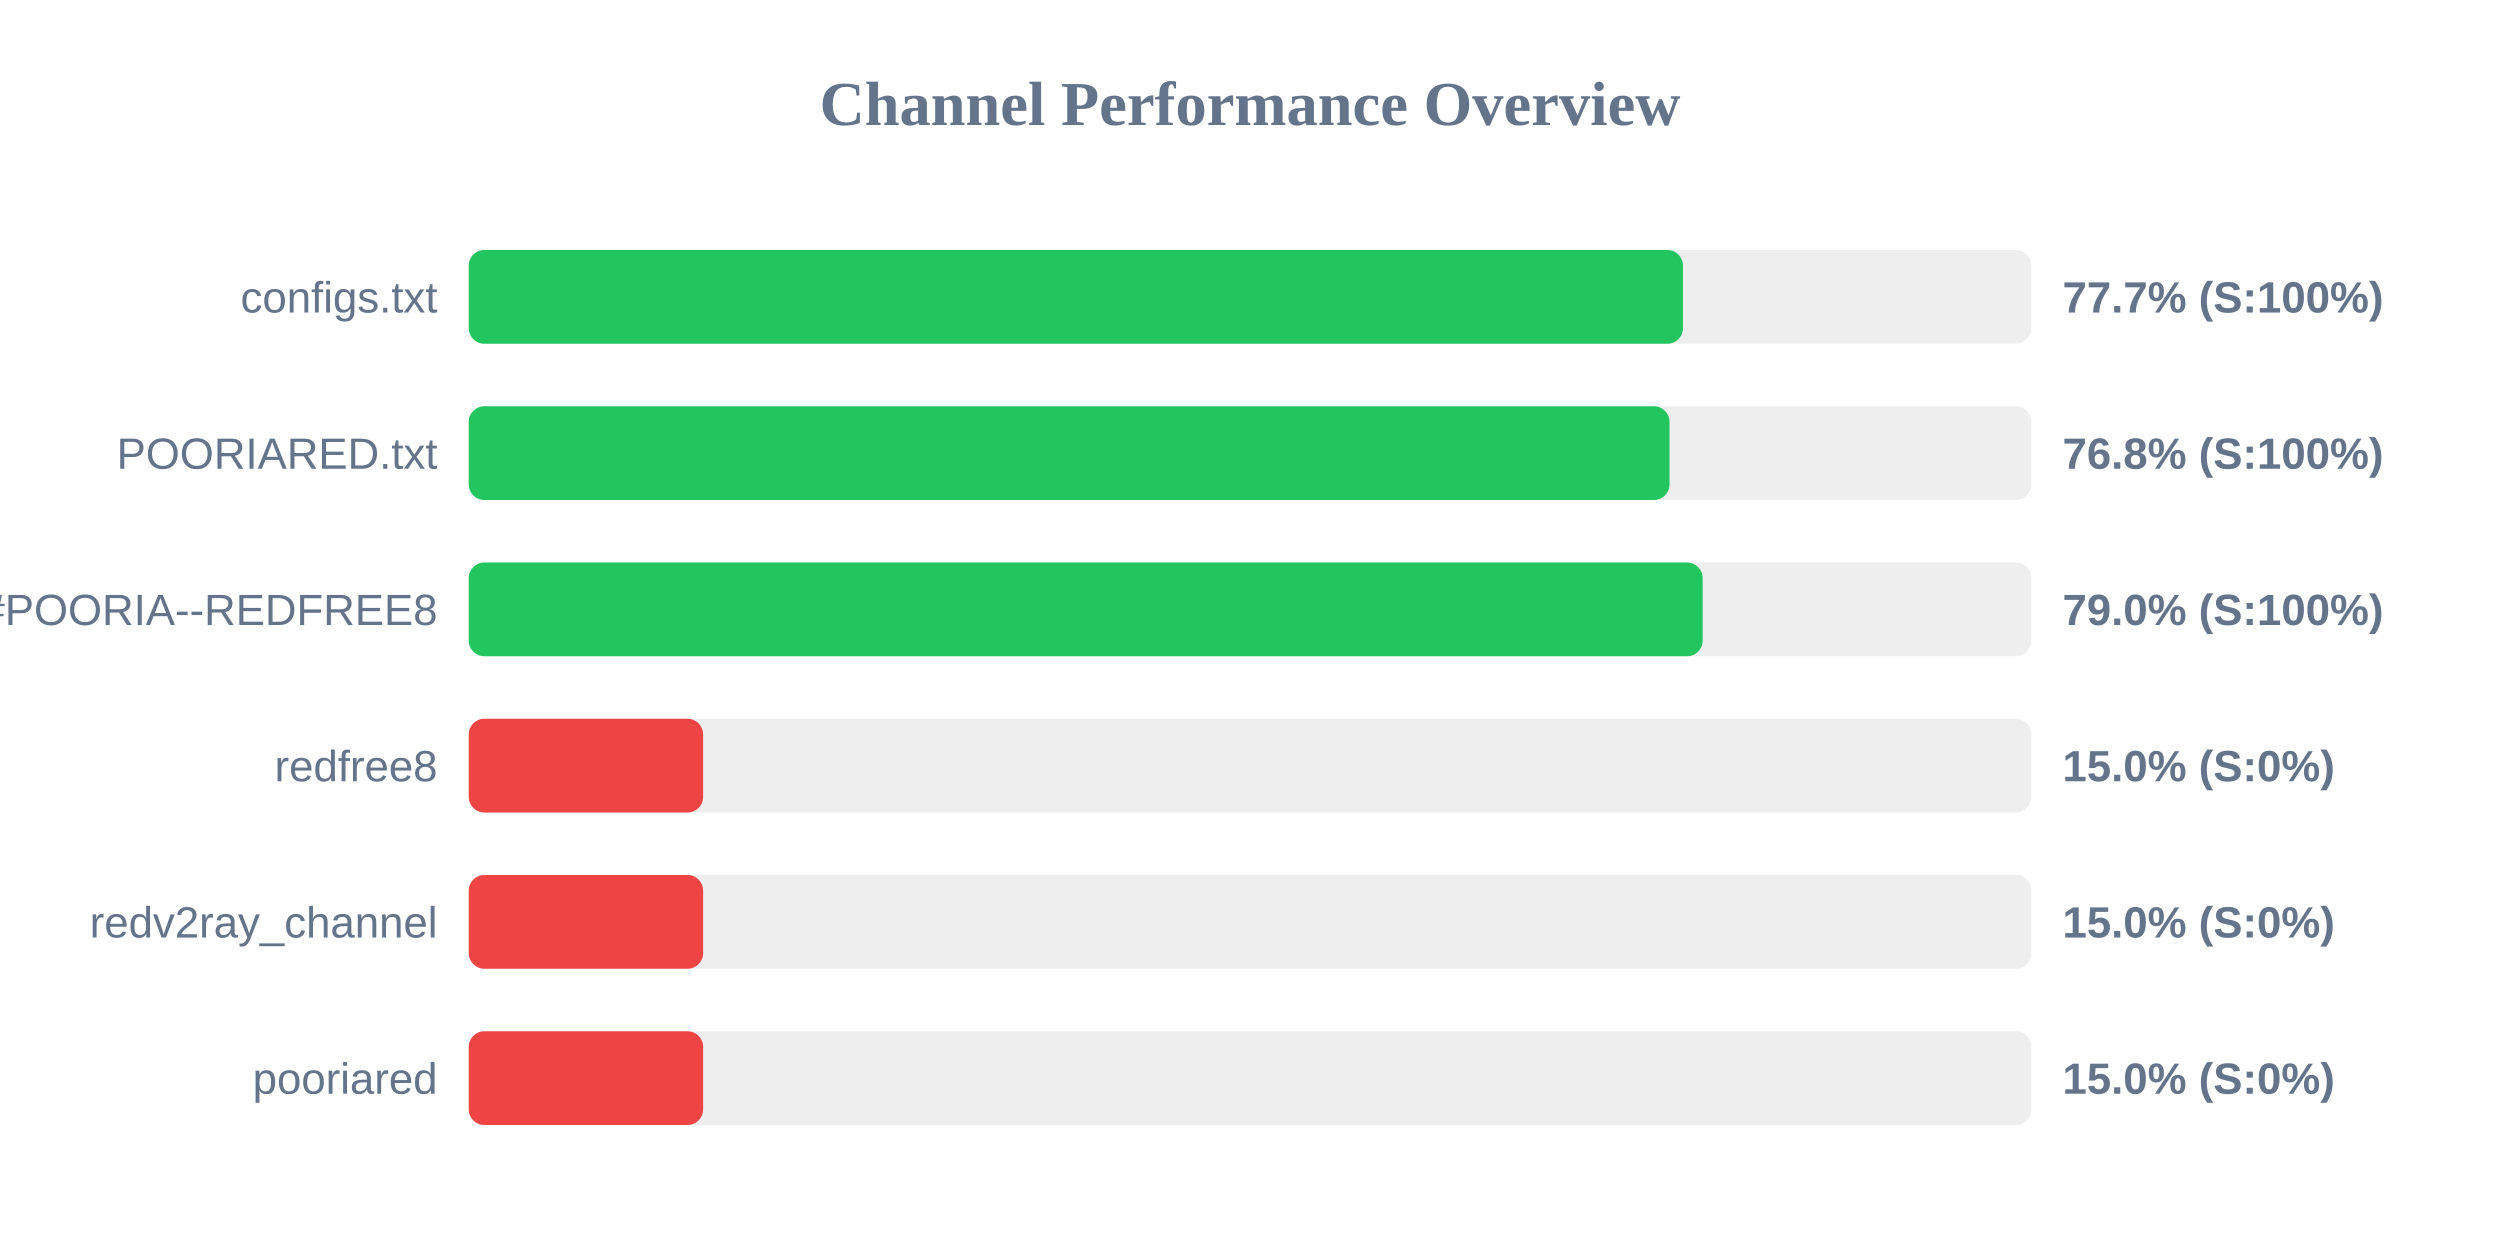
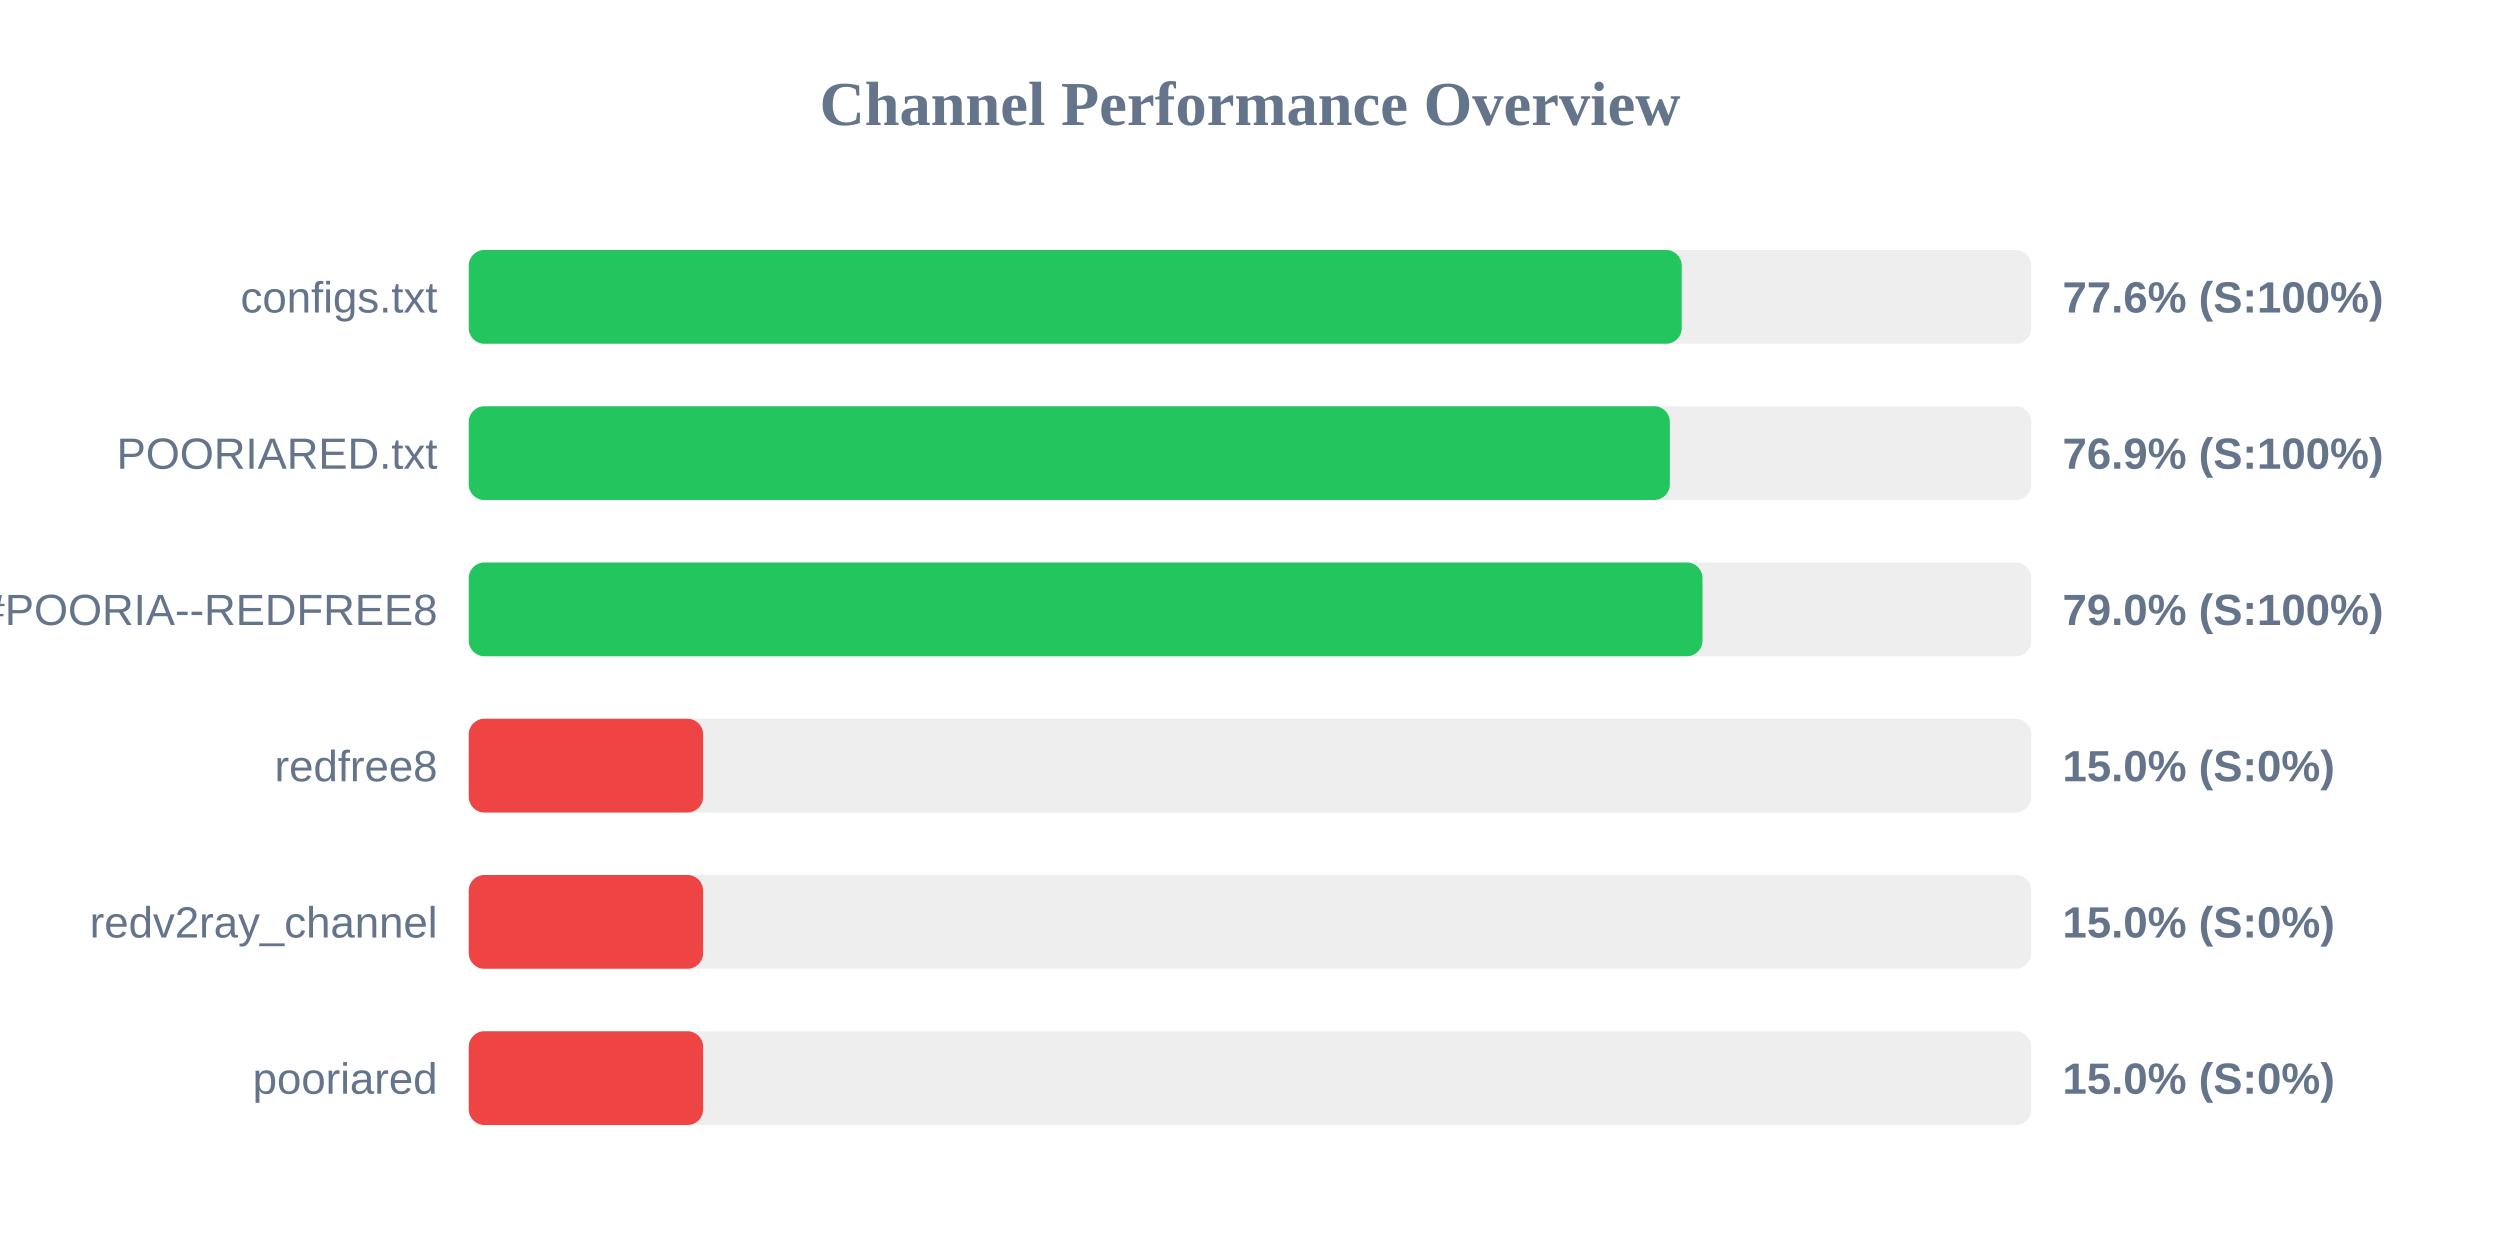
<svg xmlns="http://www.w3.org/2000/svg" width="800" height="400" version="1.1">
  <style>
        .row { font: 14px Arial; fill: #64748b; }
        .score { font: bold 14px Arial; fill: #64748b; }
    </style>
  <text x="400" y="40" text-anchor="middle" font-size="20px" font-weight="bold" fill="#64748b">Channel Performance Overview</text>
  <rect x="150" y="80" width="500" height="30" fill="#eee" rx="5" />
-   <rect x="150" y="80" width="388.55" height="30" fill="#22c55e" rx="5" />
+   <rect x="150" y="80" width="388.15" height="30" fill="#22c55e" rx="5" />
  <text x="140" y="100" text-anchor="end" class="row">configs.txt</text>
-   <text x="660" y="100" text-anchor="start" class="score">77.7% (S:100%)</text>
+   <text x="660" y="100" text-anchor="start" class="score">77.6% (S:100%)</text>
  <rect x="150" y="130" width="500" height="30" fill="#eee" rx="5" />
-   <rect x="150" y="130" width="384.25" height="30" fill="#22c55e" rx="5" />
+   <rect x="150" y="130" width="384.35" height="30" fill="#22c55e" rx="5" />
  <text x="140" y="150" text-anchor="end" class="row">POORIARED.txt</text>
-   <text x="660" y="150" text-anchor="start" class="score">76.8% (S:100%)</text>
+   <text x="660" y="150" text-anchor="start" class="score">76.9% (S:100%)</text>
  <rect x="150" y="180" width="500" height="30" fill="#eee" rx="5" />
-   <rect x="150" y="180" width="394.85" height="30" fill="#22c55e" rx="5" />
+   <rect x="150" y="180" width="394.8" height="30" fill="#22c55e" rx="5" />
  <text x="140" y="200" text-anchor="end" class="row">POORIA--REDFREE8.txt#POORIA--REDFREE8</text>
  <text x="660" y="200" text-anchor="start" class="score">79.0% (S:100%)</text>
  <rect x="150" y="230" width="500" height="30" fill="#eee" rx="5" />
  <rect x="150" y="230" width="75.0" height="30" fill="#ef4444" rx="5" />
  <text x="140" y="250" text-anchor="end" class="row">redfree8</text>
  <text x="660" y="250" text-anchor="start" class="score">15.0% (S:0%)</text>
  <rect x="150" y="280" width="500" height="30" fill="#eee" rx="5" />
  <rect x="150" y="280" width="75.0" height="30" fill="#ef4444" rx="5" />
  <text x="140" y="300" text-anchor="end" class="row">redv2ray_channel</text>
  <text x="660" y="300" text-anchor="start" class="score">15.0% (S:0%)</text>
  <rect x="150" y="330" width="500" height="30" fill="#eee" rx="5" />
  <rect x="150" y="330" width="75.0" height="30" fill="#ef4444" rx="5" />
  <text x="140" y="350" text-anchor="end" class="row">pooriared</text>
  <text x="660" y="350" text-anchor="start" class="score">15.0% (S:0%)</text>
</svg>
